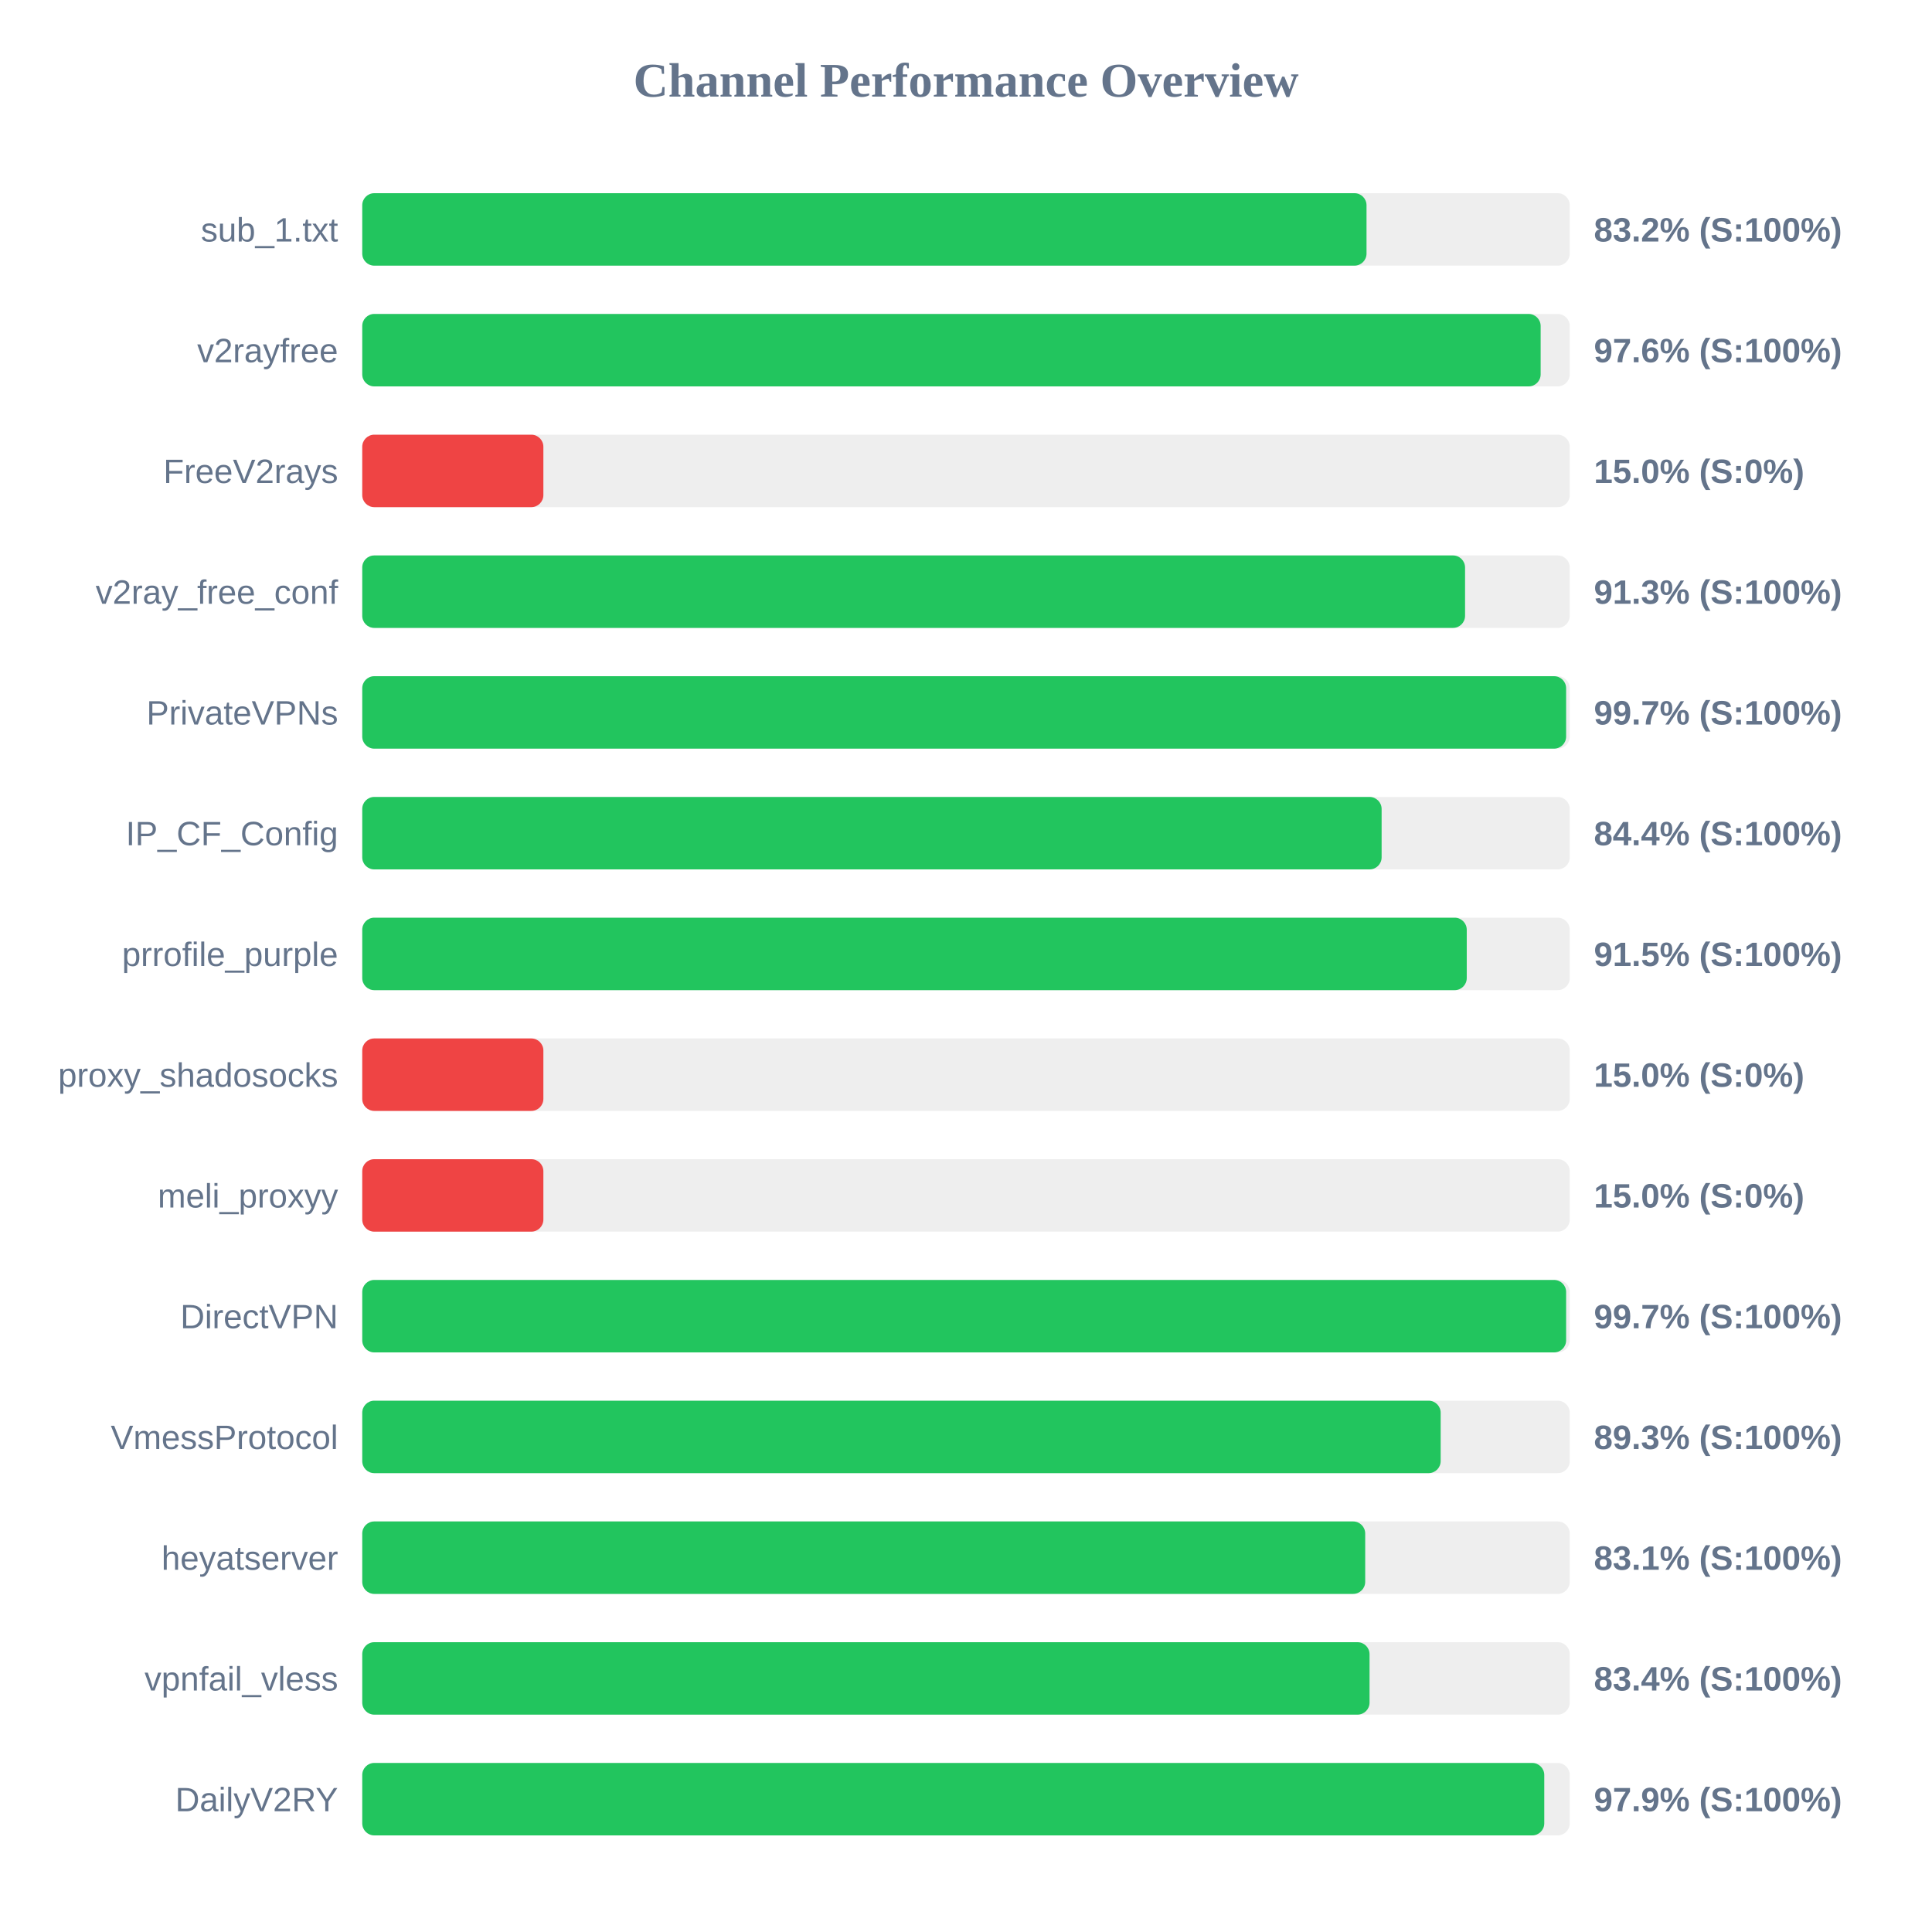
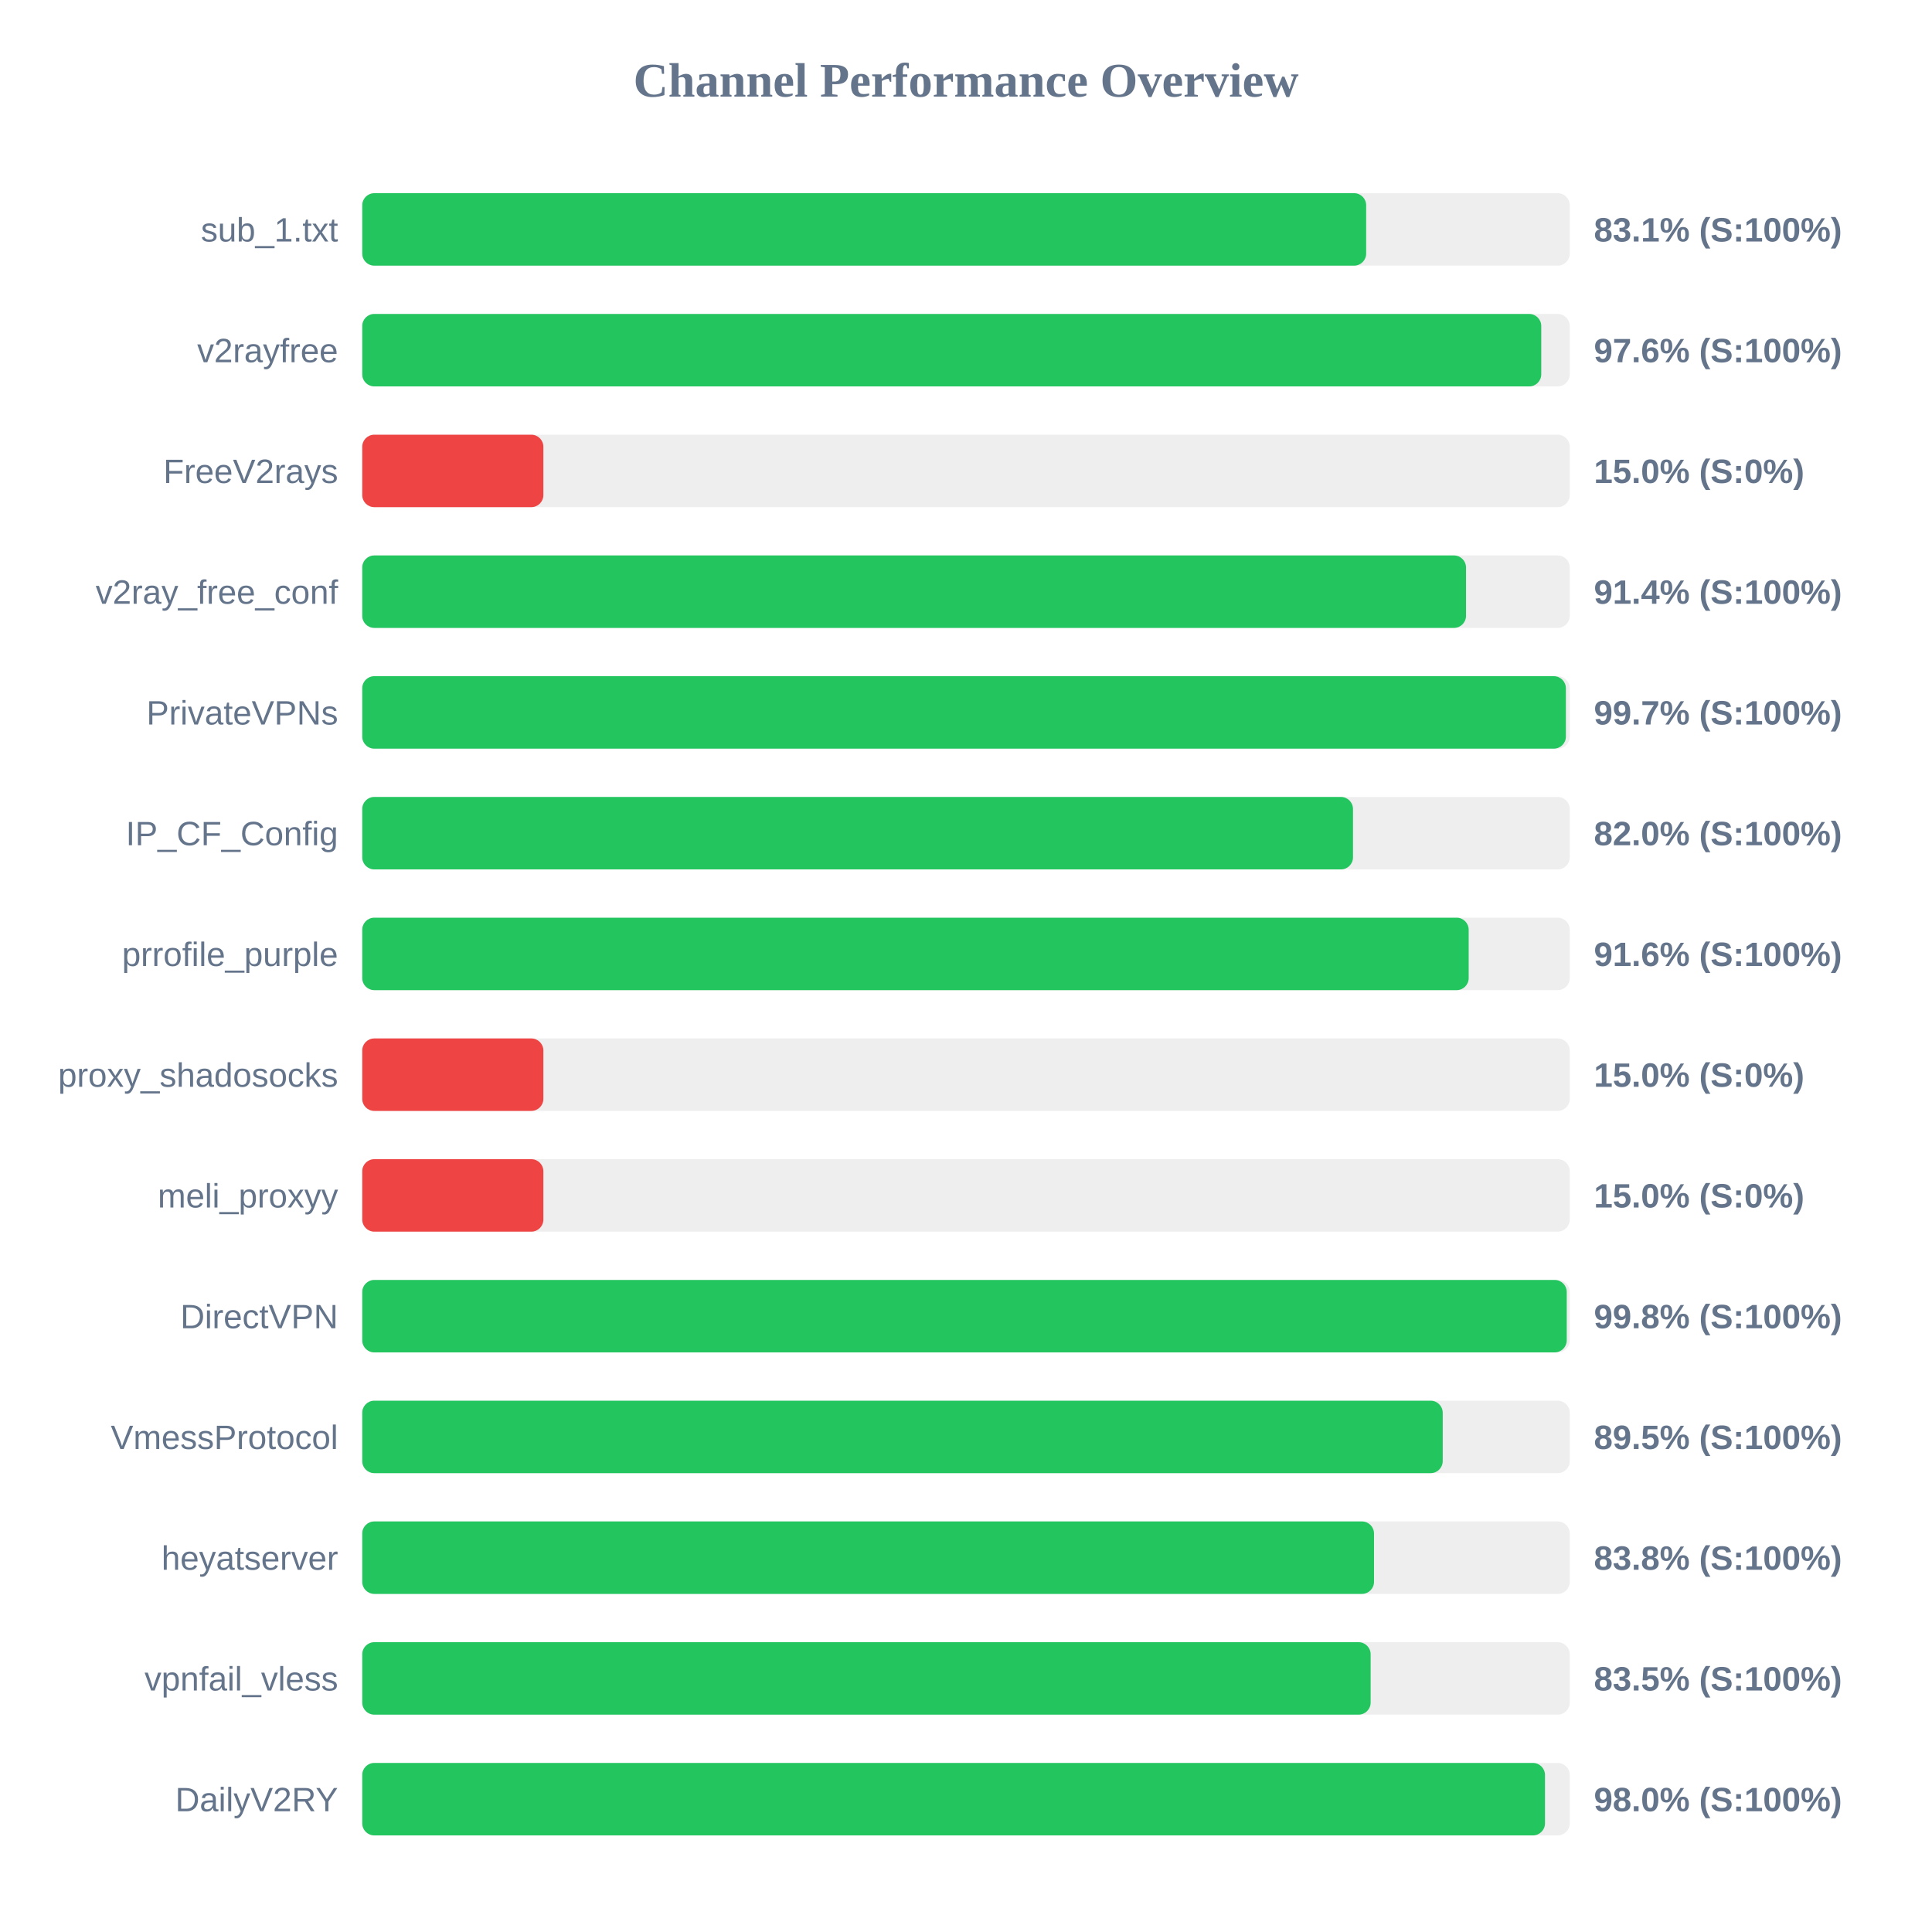
<svg xmlns="http://www.w3.org/2000/svg" width="800" height="800" version="1.1">
  <style>
        .row { font: 14px Arial; fill: #64748b; }
        .score { font: bold 14px Arial; fill: #64748b; }
    </style>
  <text x="400" y="40" text-anchor="middle" font-size="20px" font-weight="bold" fill="#64748b">Channel Performance Overview</text>
  <rect x="150" y="80" width="500" height="30" fill="#eee" rx="5" />
-   <rect x="150" y="80" width="415.85" height="30" fill="#22c55e" rx="5" />
+   <rect x="150" y="80" width="415.7" height="30" fill="#22c55e" rx="5" />
  <text x="140" y="100" text-anchor="end" class="row">sub_1.txt</text>
-   <text x="660" y="100" text-anchor="start" class="score">83.2% (S:100%)</text>
+   <text x="660" y="100" text-anchor="start" class="score">83.1% (S:100%)</text>
  <rect x="150" y="130" width="500" height="30" fill="#eee" rx="5" />
-   <rect x="150" y="130" width="487.95" height="30" fill="#22c55e" rx="5" />
+   <rect x="150" y="130" width="488.2" height="30" fill="#22c55e" rx="5" />
  <text x="140" y="150" text-anchor="end" class="row">v2rayfree</text>
  <text x="660" y="150" text-anchor="start" class="score">97.6% (S:100%)</text>
  <rect x="150" y="180" width="500" height="30" fill="#eee" rx="5" />
  <rect x="150" y="180" width="75.0" height="30" fill="#ef4444" rx="5" />
  <text x="140" y="200" text-anchor="end" class="row">FreeV2rays</text>
  <text x="660" y="200" text-anchor="start" class="score">15.0% (S:0%)</text>
  <rect x="150" y="230" width="500" height="30" fill="#eee" rx="5" />
-   <rect x="150" y="230" width="456.65" height="30" fill="#22c55e" rx="5" />
+   <rect x="150" y="230" width="457.05" height="30" fill="#22c55e" rx="5" />
  <text x="140" y="250" text-anchor="end" class="row">v2ray_free_conf</text>
-   <text x="660" y="250" text-anchor="start" class="score">91.3% (S:100%)</text>
+   <text x="660" y="250" text-anchor="start" class="score">91.4% (S:100%)</text>
  <rect x="150" y="280" width="500" height="30" fill="#eee" rx="5" />
-   <rect x="150" y="280" width="498.5" height="30" fill="#22c55e" rx="5" />
+   <rect x="150" y="280" width="498.4" height="30" fill="#22c55e" rx="5" />
  <text x="140" y="300" text-anchor="end" class="row">PrivateVPNs</text>
  <text x="660" y="300" text-anchor="start" class="score">99.7% (S:100%)</text>
  <rect x="150" y="330" width="500" height="30" fill="#eee" rx="5" />
-   <rect x="150" y="330" width="422.1" height="30" fill="#22c55e" rx="5" />
+   <rect x="150" y="330" width="410.25" height="30" fill="#22c55e" rx="5" />
  <text x="140" y="350" text-anchor="end" class="row">IP_CF_Config</text>
-   <text x="660" y="350" text-anchor="start" class="score">84.4% (S:100%)</text>
+   <text x="660" y="350" text-anchor="start" class="score">82.0% (S:100%)</text>
  <rect x="150" y="380" width="500" height="30" fill="#eee" rx="5" />
-   <rect x="150" y="380" width="457.35" height="30" fill="#22c55e" rx="5" />
+   <rect x="150" y="380" width="458.15" height="30" fill="#22c55e" rx="5" />
  <text x="140" y="400" text-anchor="end" class="row">prrofile_purple</text>
-   <text x="660" y="400" text-anchor="start" class="score">91.5% (S:100%)</text>
+   <text x="660" y="400" text-anchor="start" class="score">91.6% (S:100%)</text>
  <rect x="150" y="430" width="500" height="30" fill="#eee" rx="5" />
  <rect x="150" y="430" width="75.0" height="30" fill="#ef4444" rx="5" />
  <text x="140" y="450" text-anchor="end" class="row">proxy_shadosocks</text>
  <text x="660" y="450" text-anchor="start" class="score">15.0% (S:0%)</text>
  <rect x="150" y="480" width="500" height="30" fill="#eee" rx="5" />
  <rect x="150" y="480" width="75.0" height="30" fill="#ef4444" rx="5" />
  <text x="140" y="500" text-anchor="end" class="row">meli_proxyy</text>
  <text x="660" y="500" text-anchor="start" class="score">15.0% (S:0%)</text>
  <rect x="150" y="530" width="500" height="30" fill="#eee" rx="5" />
-   <rect x="150" y="530" width="498.5" height="30" fill="#22c55e" rx="5" />
+   <rect x="150" y="530" width="498.75" height="30" fill="#22c55e" rx="5" />
  <text x="140" y="550" text-anchor="end" class="row">DirectVPN</text>
-   <text x="660" y="550" text-anchor="start" class="score">99.7% (S:100%)</text>
+   <text x="660" y="550" text-anchor="start" class="score">99.8% (S:100%)</text>
  <rect x="150" y="580" width="500" height="30" fill="#eee" rx="5" />
-   <rect x="150" y="580" width="446.55" height="30" fill="#22c55e" rx="5" />
+   <rect x="150" y="580" width="447.4" height="30" fill="#22c55e" rx="5" />
  <text x="140" y="600" text-anchor="end" class="row">VmessProtocol</text>
-   <text x="660" y="600" text-anchor="start" class="score">89.3% (S:100%)</text>
+   <text x="660" y="600" text-anchor="start" class="score">89.5% (S:100%)</text>
  <rect x="150" y="630" width="500" height="30" fill="#eee" rx="5" />
-   <rect x="150" y="630" width="415.3" height="30" fill="#22c55e" rx="5" />
+   <rect x="150" y="630" width="418.95" height="30" fill="#22c55e" rx="5" />
  <text x="140" y="650" text-anchor="end" class="row">heyatserver</text>
-   <text x="660" y="650" text-anchor="start" class="score">83.1% (S:100%)</text>
+   <text x="660" y="650" text-anchor="start" class="score">83.8% (S:100%)</text>
  <rect x="150" y="680" width="500" height="30" fill="#eee" rx="5" />
-   <rect x="150" y="680" width="417.1" height="30" fill="#22c55e" rx="5" />
+   <rect x="150" y="680" width="417.55" height="30" fill="#22c55e" rx="5" />
  <text x="140" y="700" text-anchor="end" class="row">vpnfail_vless</text>
-   <text x="660" y="700" text-anchor="start" class="score">83.4% (S:100%)</text>
+   <text x="660" y="700" text-anchor="start" class="score">83.5% (S:100%)</text>
  <rect x="150" y="730" width="500" height="30" fill="#eee" rx="5" />
-   <rect x="150" y="730" width="489.45" height="30" fill="#22c55e" rx="5" />
+   <rect x="150" y="730" width="489.75" height="30" fill="#22c55e" rx="5" />
  <text x="140" y="750" text-anchor="end" class="row">DailyV2RY</text>
-   <text x="660" y="750" text-anchor="start" class="score">97.9% (S:100%)</text>
+   <text x="660" y="750" text-anchor="start" class="score">98.0% (S:100%)</text>
</svg>
